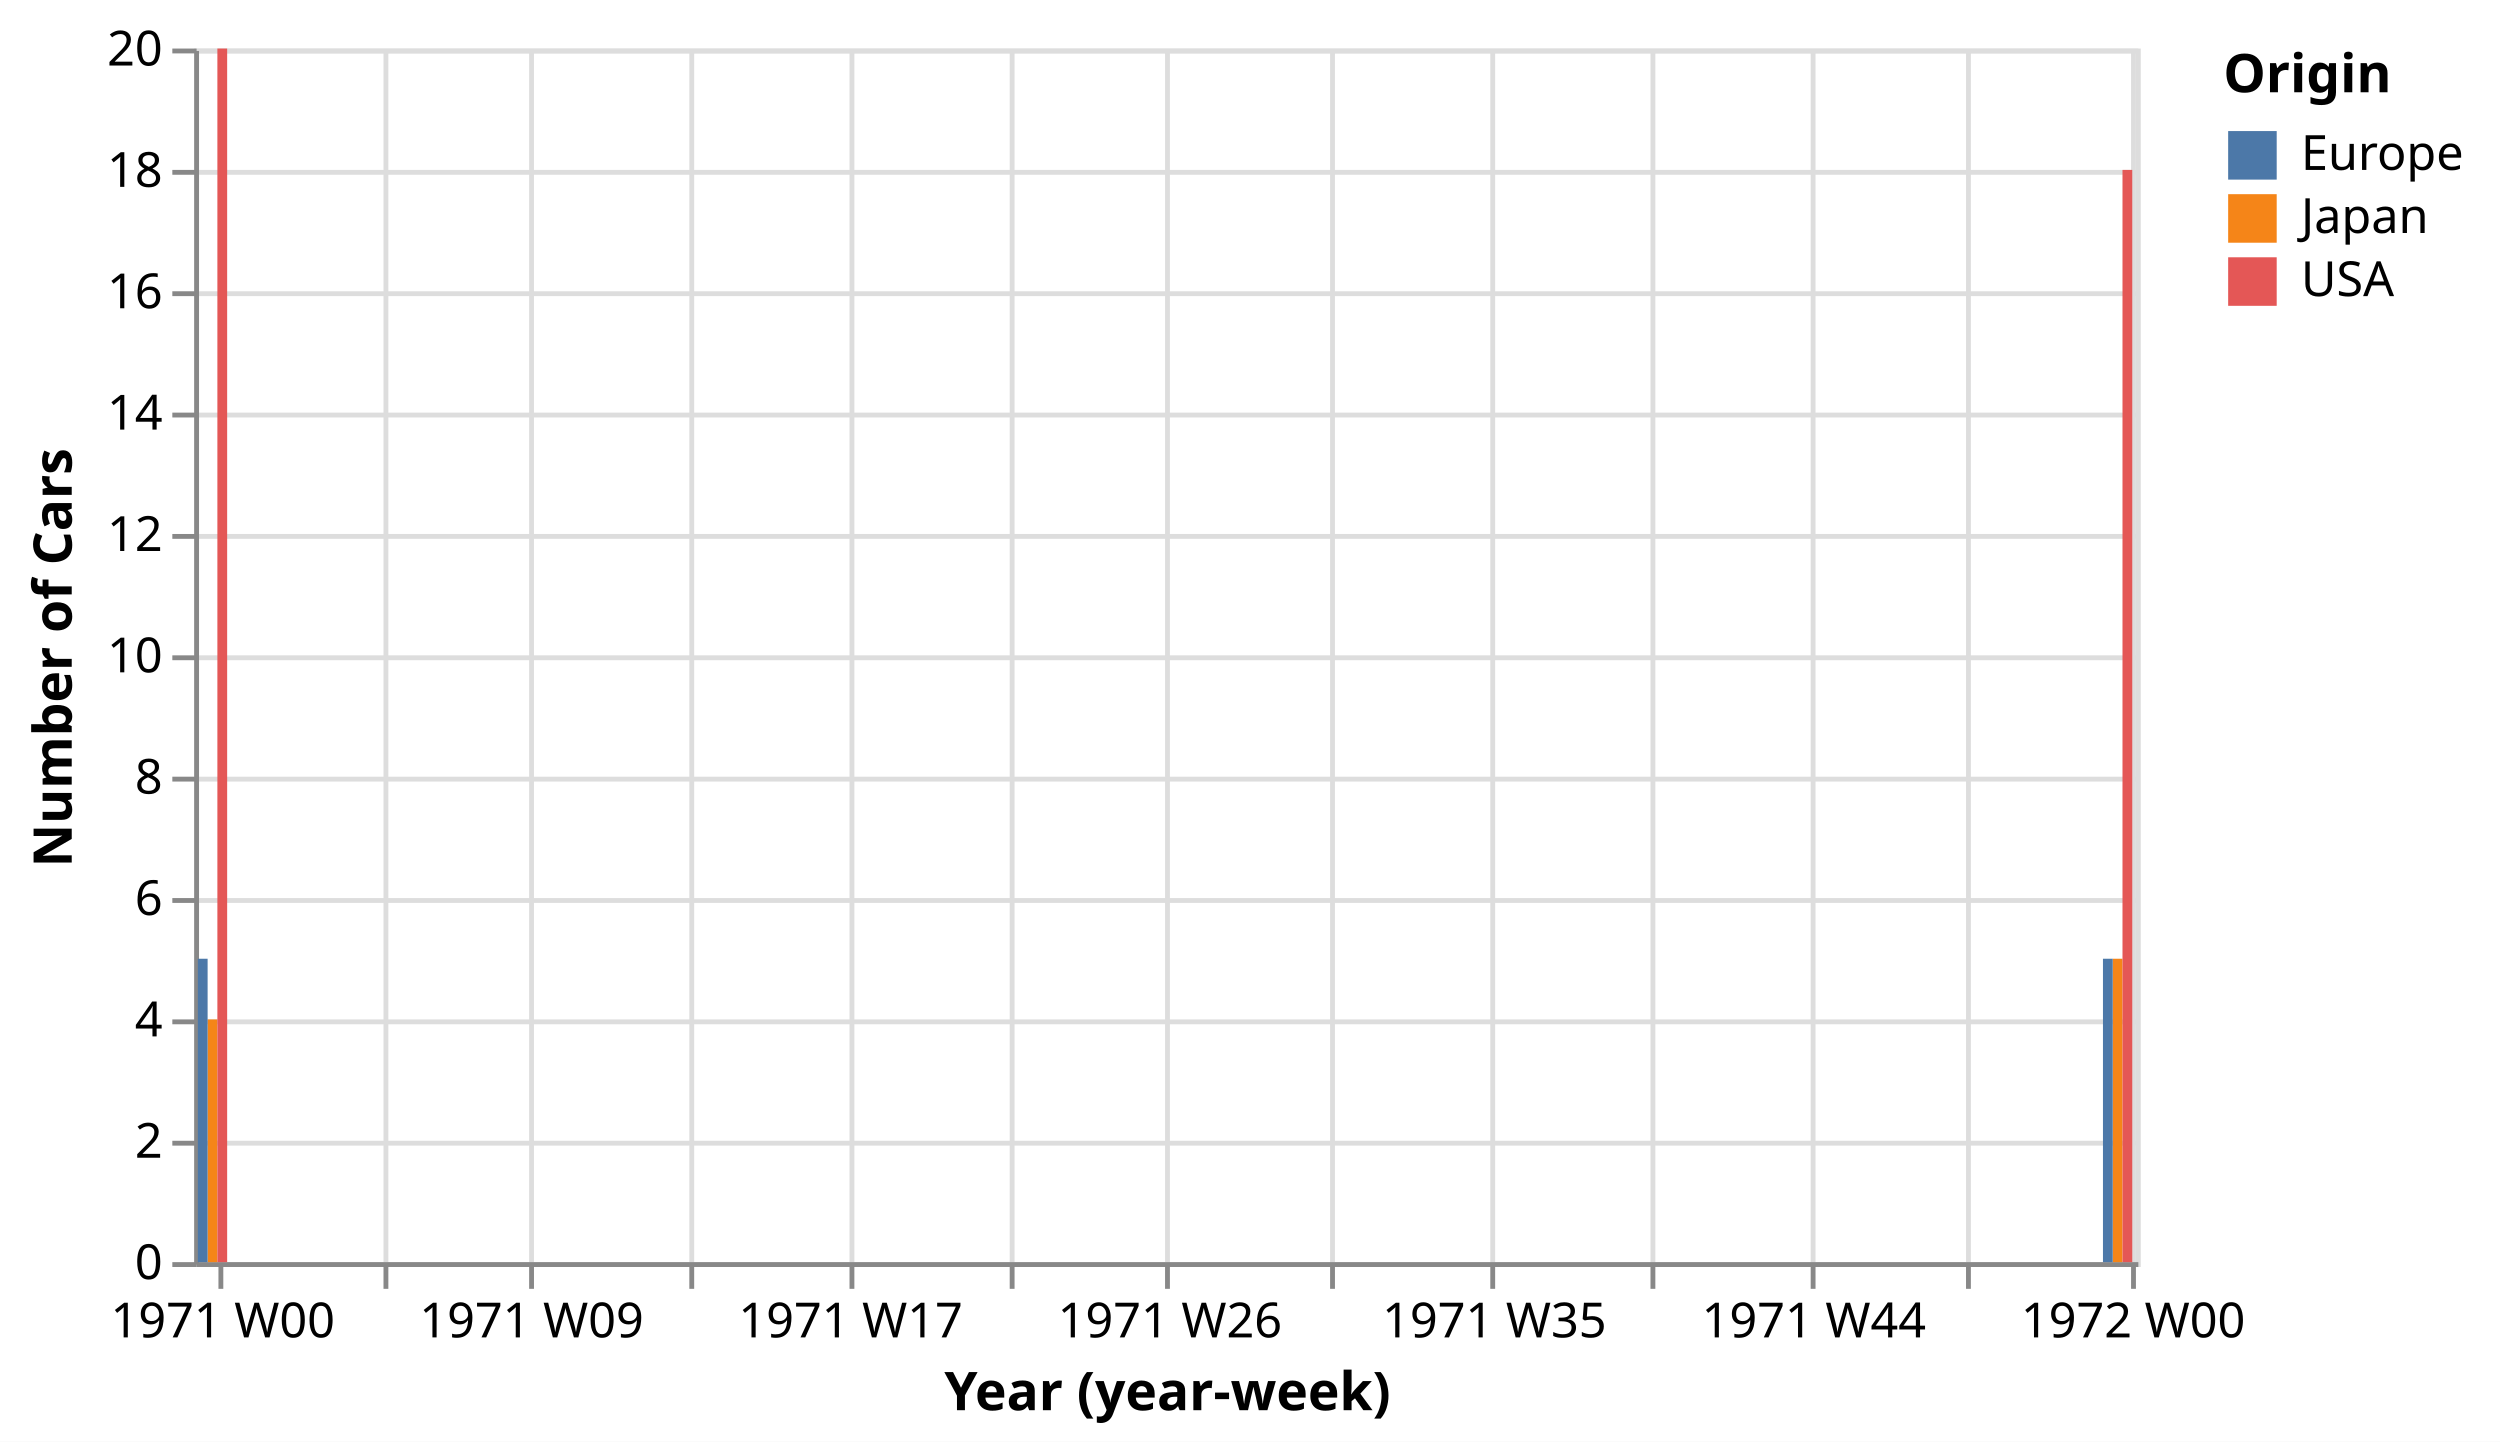
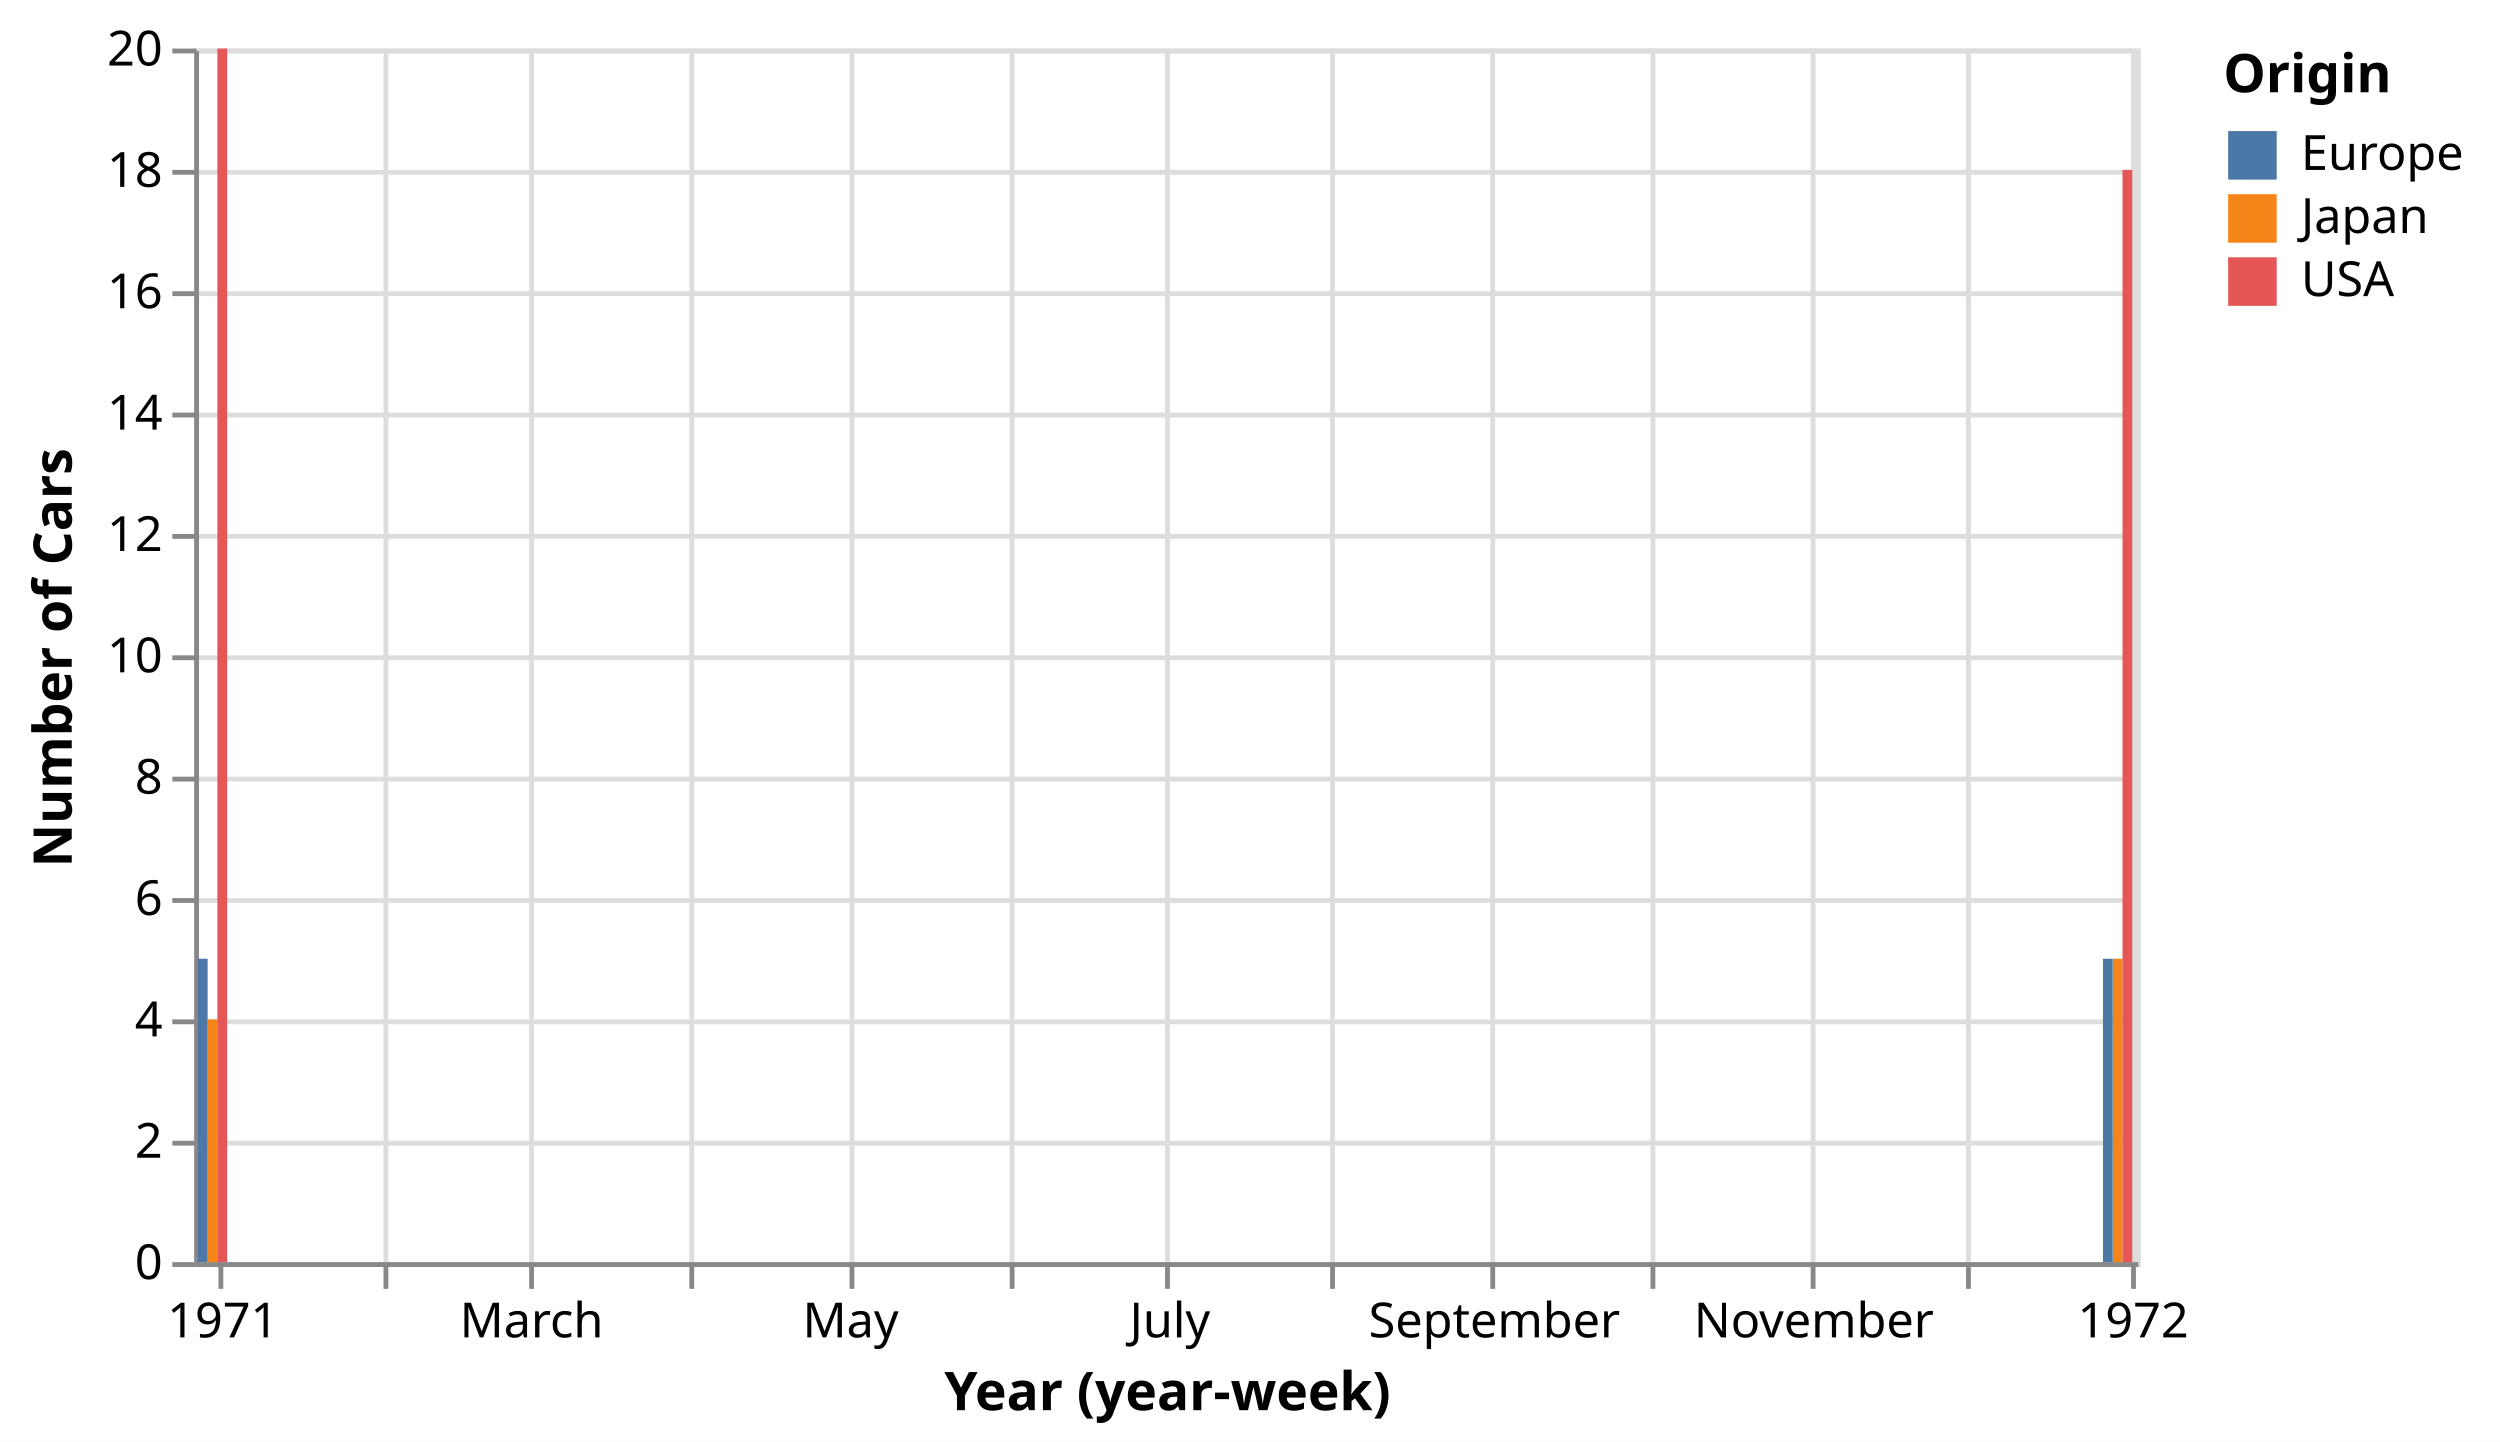
<svg xmlns="http://www.w3.org/2000/svg" version="1.1" class="marks" width="515" height="297" viewBox="0 0 515 297">
  <rect width="515" height="297" fill="white" />
  <g fill="none" stroke-miterlimit="10" transform="translate(40,10)">
    <g class="mark-group role-frame root" role="graphics-object" aria-roledescription="group mark container">
      <g transform="translate(0,0)">
        <path class="background" aria-hidden="true" d="M0.5,0.5h400v250h-400Z" stroke="#ddd" />
        <g>
          <g class="mark-group role-axis" aria-hidden="true">
            <g transform="translate(0.5,250.5)">
              <path class="background" aria-hidden="true" d="M0,0h0v0h0Z" pointer-events="none" />
              <g>
                <g class="mark-rule role-axis-grid" pointer-events="none">
                  <line transform="translate(5,-250)" x2="0" y2="250" stroke="#ddd" stroke-width="1" opacity="1" />
                  <line transform="translate(39,-250)" x2="0" y2="250" stroke="#ddd" stroke-width="1" opacity="1" />
                  <line transform="translate(69,-250)" x2="0" y2="250" stroke="#ddd" stroke-width="1" opacity="1" />
                  <line transform="translate(102,-250)" x2="0" y2="250" stroke="#ddd" stroke-width="1" opacity="1" />
                  <line transform="translate(135,-250)" x2="0" y2="250" stroke="#ddd" stroke-width="1" opacity="1" />
                  <line transform="translate(168,-250)" x2="0" y2="250" stroke="#ddd" stroke-width="1" opacity="1" />
                  <line transform="translate(200,-250)" x2="0" y2="250" stroke="#ddd" stroke-width="1" opacity="1" />
                  <line transform="translate(234,-250)" x2="0" y2="250" stroke="#ddd" stroke-width="1" opacity="1" />
                  <line transform="translate(267,-250)" x2="0" y2="250" stroke="#ddd" stroke-width="1" opacity="1" />
                  <line transform="translate(300,-250)" x2="0" y2="250" stroke="#ddd" stroke-width="1" opacity="1" />
                  <line transform="translate(333,-250)" x2="0" y2="250" stroke="#ddd" stroke-width="1" opacity="1" />
                  <line transform="translate(365,-250)" x2="0" y2="250" stroke="#ddd" stroke-width="1" opacity="1" />
                  <line transform="translate(399,-250)" x2="0" y2="250" stroke="#ddd" stroke-width="1" opacity="1" />
                </g>
              </g>
              <path class="foreground" aria-hidden="true" d="" pointer-events="none" display="none" />
            </g>
          </g>
          <g class="mark-group role-axis" aria-hidden="true">
            <g transform="translate(0.5,0.5)">
              <path class="background" aria-hidden="true" d="M0,0h0v0h0Z" pointer-events="none" />
              <g>
                <g class="mark-rule role-axis-grid" pointer-events="none">
                  <line transform="translate(0,250)" x2="400" y2="0" stroke="#ddd" stroke-width="1" opacity="1" />
                  <line transform="translate(0,225)" x2="400" y2="0" stroke="#ddd" stroke-width="1" opacity="1" />
                  <line transform="translate(0,200)" x2="400" y2="0" stroke="#ddd" stroke-width="1" opacity="1" />
                  <line transform="translate(0,175)" x2="400" y2="0" stroke="#ddd" stroke-width="1" opacity="1" />
                  <line transform="translate(0,150)" x2="400" y2="0" stroke="#ddd" stroke-width="1" opacity="1" />
                  <line transform="translate(0,125)" x2="400" y2="0" stroke="#ddd" stroke-width="1" opacity="1" />
                  <line transform="translate(0,100)" x2="400" y2="0" stroke="#ddd" stroke-width="1" opacity="1" />
                  <line transform="translate(0,75)" x2="400" y2="0" stroke="#ddd" stroke-width="1" opacity="1" />
                  <line transform="translate(0,50)" x2="400" y2="0" stroke="#ddd" stroke-width="1" opacity="1" />
                  <line transform="translate(0,25)" x2="400" y2="0" stroke="#ddd" stroke-width="1" opacity="1" />
                  <line transform="translate(0,0)" x2="400" y2="0" stroke="#ddd" stroke-width="1" opacity="1" />
                </g>
              </g>
              <path class="foreground" aria-hidden="true" d="" pointer-events="none" display="none" />
            </g>
          </g>
-           <g class="mark-group role-axis" role="graphics-symbol" aria-roledescription="axis" aria-label="X-axis titled 'Year (year-week)' for a time scale with values from 1970 W52 to 1972 W01">
+           <g class="mark-group role-axis" role="graphics-symbol" aria-roledescription="axis" aria-label="X-axis titled 'Year (year-week)' for a time scale with values from Sunday, 27 December 1970, 12:00:00 AM to Sunday, 02 January 1972, 12:00:00 AM">
            <g transform="translate(0.5,250.5)">
              <path class="background" aria-hidden="true" d="M0,0h0v0h0Z" pointer-events="none" />
              <g>
                <g class="mark-rule role-axis-tick" pointer-events="none">
                  <line transform="translate(5,0)" x2="0" y2="5" stroke="#888" stroke-width="1" opacity="1" />
                  <line transform="translate(39,0)" x2="0" y2="5" stroke="#888" stroke-width="1" opacity="1" />
                  <line transform="translate(69,0)" x2="0" y2="5" stroke="#888" stroke-width="1" opacity="1" />
                  <line transform="translate(102,0)" x2="0" y2="5" stroke="#888" stroke-width="1" opacity="1" />
                  <line transform="translate(135,0)" x2="0" y2="5" stroke="#888" stroke-width="1" opacity="1" />
                  <line transform="translate(168,0)" x2="0" y2="5" stroke="#888" stroke-width="1" opacity="1" />
                  <line transform="translate(200,0)" x2="0" y2="5" stroke="#888" stroke-width="1" opacity="1" />
                  <line transform="translate(234,0)" x2="0" y2="5" stroke="#888" stroke-width="1" opacity="1" />
                  <line transform="translate(267,0)" x2="0" y2="5" stroke="#888" stroke-width="1" opacity="1" />
                  <line transform="translate(300,0)" x2="0" y2="5" stroke="#888" stroke-width="1" opacity="1" />
                  <line transform="translate(333,0)" x2="0" y2="5" stroke="#888" stroke-width="1" opacity="1" />
                  <line transform="translate(365,0)" x2="0" y2="5" stroke="#888" stroke-width="1" opacity="1" />
                  <line transform="translate(399,0)" x2="0" y2="5" stroke="#888" stroke-width="1" opacity="1" />
                </g>
                <g class="mark-text role-axis-label" pointer-events="none">
-                   <text text-anchor="middle" transform="translate(5.390836,15)" font-family="sans-serif" font-size="10px" fill="#000" opacity="1">1971 W00</text>
-                   <text text-anchor="middle" transform="translate(38.81402,15)" font-family="sans-serif" font-size="10px" fill="#000" opacity="0">1971 W05</text>
-                   <text text-anchor="middle" transform="translate(69.0027,15)" font-family="sans-serif" font-size="10px" fill="#000" opacity="1">1971 W09</text>
-                   <text text-anchor="middle" transform="translate(102.4259,15)" font-family="sans-serif" font-size="10px" fill="#000" opacity="0">1971 W13</text>
-                   <text text-anchor="middle" transform="translate(134.726,15)" font-family="sans-serif" font-size="10px" fill="#000" opacity="1">1971 W17</text>
-                   <text text-anchor="middle" transform="translate(168.1491,15)" font-family="sans-serif" font-size="10px" fill="#000" opacity="0">1971 W22</text>
-                   <text text-anchor="middle" transform="translate(200.4942,15)" font-family="sans-serif" font-size="10px" fill="#000" opacity="1">1971 W26</text>
-                   <text text-anchor="middle" transform="translate(233.9173,15)" font-family="sans-serif" font-size="10px" fill="#000" opacity="0">1971 W31</text>
-                   <text text-anchor="middle" transform="translate(267.3405,15)" font-family="sans-serif" font-size="10px" fill="#000" opacity="1">1971 W35</text>
-                   <text text-anchor="middle" transform="translate(299.6855,15)" font-family="sans-serif" font-size="10px" fill="#000" opacity="0">1971 W39</text>
-                   <text text-anchor="middle" transform="translate(333.1536,15)" font-family="sans-serif" font-size="10px" fill="#000" opacity="1">1971 W44</text>
-                   <text text-anchor="middle" transform="translate(365.4987,15)" font-family="sans-serif" font-size="10px" fill="#000" opacity="0">1971 W48</text>
-                   <text text-anchor="middle" transform="translate(398.9218,15)" font-family="sans-serif" font-size="10px" fill="#000" opacity="1">1972 W00</text>
+                   <text text-anchor="middle" transform="translate(5.390836,15)" font-family="sans-serif" font-size="10px" fill="#000" opacity="1">1971</text>
+                   <text text-anchor="middle" transform="translate(38.81402,15)" font-family="sans-serif" font-size="10px" fill="#000" opacity="0">February</text>
+                   <text text-anchor="middle" transform="translate(69.0027,15)" font-family="sans-serif" font-size="10px" fill="#000" opacity="1">March</text>
+                   <text text-anchor="middle" transform="translate(102.4259,15)" font-family="sans-serif" font-size="10px" fill="#000" opacity="0">April</text>
+                   <text text-anchor="middle" transform="translate(134.726,15)" font-family="sans-serif" font-size="10px" fill="#000" opacity="1">May</text>
+                   <text text-anchor="middle" transform="translate(168.1491,15)" font-family="sans-serif" font-size="10px" fill="#000" opacity="0">June</text>
+                   <text text-anchor="middle" transform="translate(200.4942,15)" font-family="sans-serif" font-size="10px" fill="#000" opacity="1">July</text>
+                   <text text-anchor="middle" transform="translate(233.9173,15)" font-family="sans-serif" font-size="10px" fill="#000" opacity="0">August</text>
+                   <text text-anchor="middle" transform="translate(267.3405,15)" font-family="sans-serif" font-size="10px" fill="#000" opacity="1">September</text>
+                   <text text-anchor="middle" transform="translate(299.6855,15)" font-family="sans-serif" font-size="10px" fill="#000" opacity="0">October</text>
+                   <text text-anchor="middle" transform="translate(333.1536,15)" font-family="sans-serif" font-size="10px" fill="#000" opacity="1">November</text>
+                   <text text-anchor="middle" transform="translate(365.4987,15)" font-family="sans-serif" font-size="10px" fill="#000" opacity="0">December</text>
+                   <text text-anchor="middle" transform="translate(398.9218,15)" font-family="sans-serif" font-size="10px" fill="#000" opacity="1">1972</text>
                </g>
                <g class="mark-rule role-axis-domain" pointer-events="none">
                  <line transform="translate(0,0)" x2="400" y2="0" stroke="#888" stroke-width="1" opacity="1" />
                </g>
                <g class="mark-text role-axis-title" pointer-events="none">
                  <text text-anchor="middle" transform="translate(200,30)" font-family="sans-serif" font-size="11px" font-weight="bold" fill="#000" opacity="1">Year (year-week)</text>
                </g>
              </g>
              <path class="foreground" aria-hidden="true" d="" pointer-events="none" display="none" />
            </g>
          </g>
          <g class="mark-group role-axis" role="graphics-symbol" aria-roledescription="axis" aria-label="Y-axis titled 'Number of Cars' for a linear scale with values from 0 to 20">
            <g transform="translate(0.5,0.5)">
              <path class="background" aria-hidden="true" d="M0,0h0v0h0Z" pointer-events="none" />
              <g>
                <g class="mark-rule role-axis-tick" pointer-events="none">
                  <line transform="translate(0,250)" x2="-5" y2="0" stroke="#888" stroke-width="1" opacity="1" />
                  <line transform="translate(0,225)" x2="-5" y2="0" stroke="#888" stroke-width="1" opacity="1" />
                  <line transform="translate(0,200)" x2="-5" y2="0" stroke="#888" stroke-width="1" opacity="1" />
                  <line transform="translate(0,175)" x2="-5" y2="0" stroke="#888" stroke-width="1" opacity="1" />
                  <line transform="translate(0,150)" x2="-5" y2="0" stroke="#888" stroke-width="1" opacity="1" />
                  <line transform="translate(0,125)" x2="-5" y2="0" stroke="#888" stroke-width="1" opacity="1" />
                  <line transform="translate(0,100)" x2="-5" y2="0" stroke="#888" stroke-width="1" opacity="1" />
                  <line transform="translate(0,75)" x2="-5" y2="0" stroke="#888" stroke-width="1" opacity="1" />
                  <line transform="translate(0,50)" x2="-5" y2="0" stroke="#888" stroke-width="1" opacity="1" />
                  <line transform="translate(0,25)" x2="-5" y2="0" stroke="#888" stroke-width="1" opacity="1" />
                  <line transform="translate(0,0)" x2="-5" y2="0" stroke="#888" stroke-width="1" opacity="1" />
                </g>
                <g class="mark-text role-axis-label" pointer-events="none">
                  <text text-anchor="end" transform="translate(-7,253)" font-family="sans-serif" font-size="10px" fill="#000" opacity="1">0</text>
                  <text text-anchor="end" transform="translate(-7,228)" font-family="sans-serif" font-size="10px" fill="#000" opacity="1">2</text>
                  <text text-anchor="end" transform="translate(-7,203)" font-family="sans-serif" font-size="10px" fill="#000" opacity="1">4</text>
                  <text text-anchor="end" transform="translate(-7,178)" font-family="sans-serif" font-size="10px" fill="#000" opacity="1">6</text>
                  <text text-anchor="end" transform="translate(-7,153)" font-family="sans-serif" font-size="10px" fill="#000" opacity="1">8</text>
                  <text text-anchor="end" transform="translate(-7,128)" font-family="sans-serif" font-size="10px" fill="#000" opacity="1">10</text>
                  <text text-anchor="end" transform="translate(-7,103)" font-family="sans-serif" font-size="10px" fill="#000" opacity="1">12</text>
                  <text text-anchor="end" transform="translate(-7,78)" font-family="sans-serif" font-size="10px" fill="#000" opacity="1">14</text>
                  <text text-anchor="end" transform="translate(-7,53)" font-family="sans-serif" font-size="10px" fill="#000" opacity="1">16</text>
                  <text text-anchor="end" transform="translate(-7,28)" font-family="sans-serif" font-size="10px" fill="#000" opacity="1">18</text>
                  <text text-anchor="end" transform="translate(-7,3)" font-family="sans-serif" font-size="10px" fill="#000" opacity="1">20</text>
                </g>
                <g class="mark-rule role-axis-domain" pointer-events="none">
                  <line transform="translate(0,250)" x2="0" y2="-250" stroke="#888" stroke-width="1" opacity="1" />
                </g>
                <g class="mark-text role-axis-title" pointer-events="none">
                  <text text-anchor="middle" transform="translate(-23.72461,125) rotate(-90) translate(0,-2)" font-family="sans-serif" font-size="11px" font-weight="bold" fill="#000" opacity="1">Number of Cars</text>
                </g>
              </g>
              <path class="foreground" aria-hidden="true" d="" pointer-events="none" display="none" />
            </g>
          </g>
          <g class="mark-rect role-mark marks" role="graphics-object" aria-roledescription="rect mark container">
            <path aria-label="Year (year-week): 1970 W52; Number of Cars: 4; Origin: Japan" role="graphics-symbol" aria-roledescription="bar" d="M2.767,200h2.013v50h-2.013Z" fill="#f58518" />
            <path aria-label="Year (year-week): 1970 W52; Number of Cars: 20; Origin: USA" role="graphics-symbol" aria-roledescription="bar" d="M4.78,0h2.013v250h-2.013Z" fill="#e45756" />
            <path aria-label="Year (year-week): 1970 W52; Number of Cars: 5; Origin: Europe" role="graphics-symbol" aria-roledescription="bar" d="M0.755,187.5h2.013v62.5h-2.013Z" fill="#4c78a8" />
            <path aria-label="Year (year-week): 1971 W52; Number of Cars: 5; Origin: Japan" role="graphics-symbol" aria-roledescription="bar" d="M395.22,187.5h2.013v62.5h-2.013Z" fill="#f58518" />
            <path aria-label="Year (year-week): 1971 W52; Number of Cars: 18; Origin: USA" role="graphics-symbol" aria-roledescription="bar" d="M397.233,25h2.013v225h-2.013Z" fill="#e45756" />
            <path aria-label="Year (year-week): 1971 W52; Number of Cars: 5; Origin: Europe" role="graphics-symbol" aria-roledescription="bar" d="M393.208,187.5h2.013v62.5h-2.013Z" fill="#4c78a8" />
          </g>
          <g class="mark-group role-legend" role="graphics-symbol" aria-roledescription="legend" aria-label="Symbol legend titled 'Origin' for fill color with 3 values: Europe, Japan, USA">
            <g transform="translate(418,0)">
              <path class="background" aria-hidden="true" d="M0,0h52v53h-52Z" pointer-events="none" />
              <g>
                <g class="mark-group role-legend-entry">
                  <g transform="translate(0,16)">
                    <path class="background" aria-hidden="true" d="M0,0h0v0h0Z" pointer-events="none" />
                    <g>
                      <g class="mark-group role-scope" role="graphics-object" aria-roledescription="group mark container">
                        <g transform="translate(0,0)">
                          <path class="background" aria-hidden="true" d="M0,0h51.166v11h-51.166Z" pointer-events="none" opacity="1" />
                          <g>
                            <g class="mark-symbol role-legend-symbol" pointer-events="none">
                              <path transform="translate(6,6)" d="M-5,-5h10v10h-10Z" fill="#4c78a8" stroke-width="1.5" opacity="1" />
                            </g>
                            <g class="mark-text role-legend-label" pointer-events="none">
                              <text text-anchor="start" transform="translate(16,9)" font-family="sans-serif" font-size="10px" fill="#000" opacity="1">Europe</text>
                            </g>
                          </g>
                          <path class="foreground" aria-hidden="true" d="" pointer-events="none" display="none" />
                        </g>
                        <g transform="translate(0,13)">
                          <path class="background" aria-hidden="true" d="M0,0h51.166v11h-51.166Z" pointer-events="none" opacity="1" />
                          <g>
                            <g class="mark-symbol role-legend-symbol" pointer-events="none">
                              <path transform="translate(6,6)" d="M-5,-5h10v10h-10Z" fill="#f58518" stroke-width="1.5" opacity="1" />
                            </g>
                            <g class="mark-text role-legend-label" pointer-events="none">
                              <text text-anchor="start" transform="translate(16,9)" font-family="sans-serif" font-size="10px" fill="#000" opacity="1">Japan</text>
                            </g>
                          </g>
                          <path class="foreground" aria-hidden="true" d="" pointer-events="none" display="none" />
                        </g>
                        <g transform="translate(0,26)">
                          <path class="background" aria-hidden="true" d="M0,0h51.166v11h-51.166Z" pointer-events="none" opacity="1" />
                          <g>
                            <g class="mark-symbol role-legend-symbol" pointer-events="none">
                              <path transform="translate(6,6)" d="M-5,-5h10v10h-10Z" fill="#e45756" stroke-width="1.5" opacity="1" />
                            </g>
                            <g class="mark-text role-legend-label" pointer-events="none">
                              <text text-anchor="start" transform="translate(16,9)" font-family="sans-serif" font-size="10px" fill="#000" opacity="1">USA</text>
                            </g>
                          </g>
                          <path class="foreground" aria-hidden="true" d="" pointer-events="none" display="none" />
                        </g>
                      </g>
                    </g>
                    <path class="foreground" aria-hidden="true" d="" pointer-events="none" display="none" />
                  </g>
                </g>
                <g class="mark-text role-legend-title" pointer-events="none">
                  <text text-anchor="start" transform="translate(0,9)" font-family="sans-serif" font-size="11px" font-weight="bold" fill="#000" opacity="1">Origin</text>
                </g>
              </g>
              <path class="foreground" aria-hidden="true" d="" pointer-events="none" display="none" />
            </g>
          </g>
        </g>
        <path class="foreground" aria-hidden="true" d="" display="none" />
      </g>
    </g>
  </g>
</svg>
